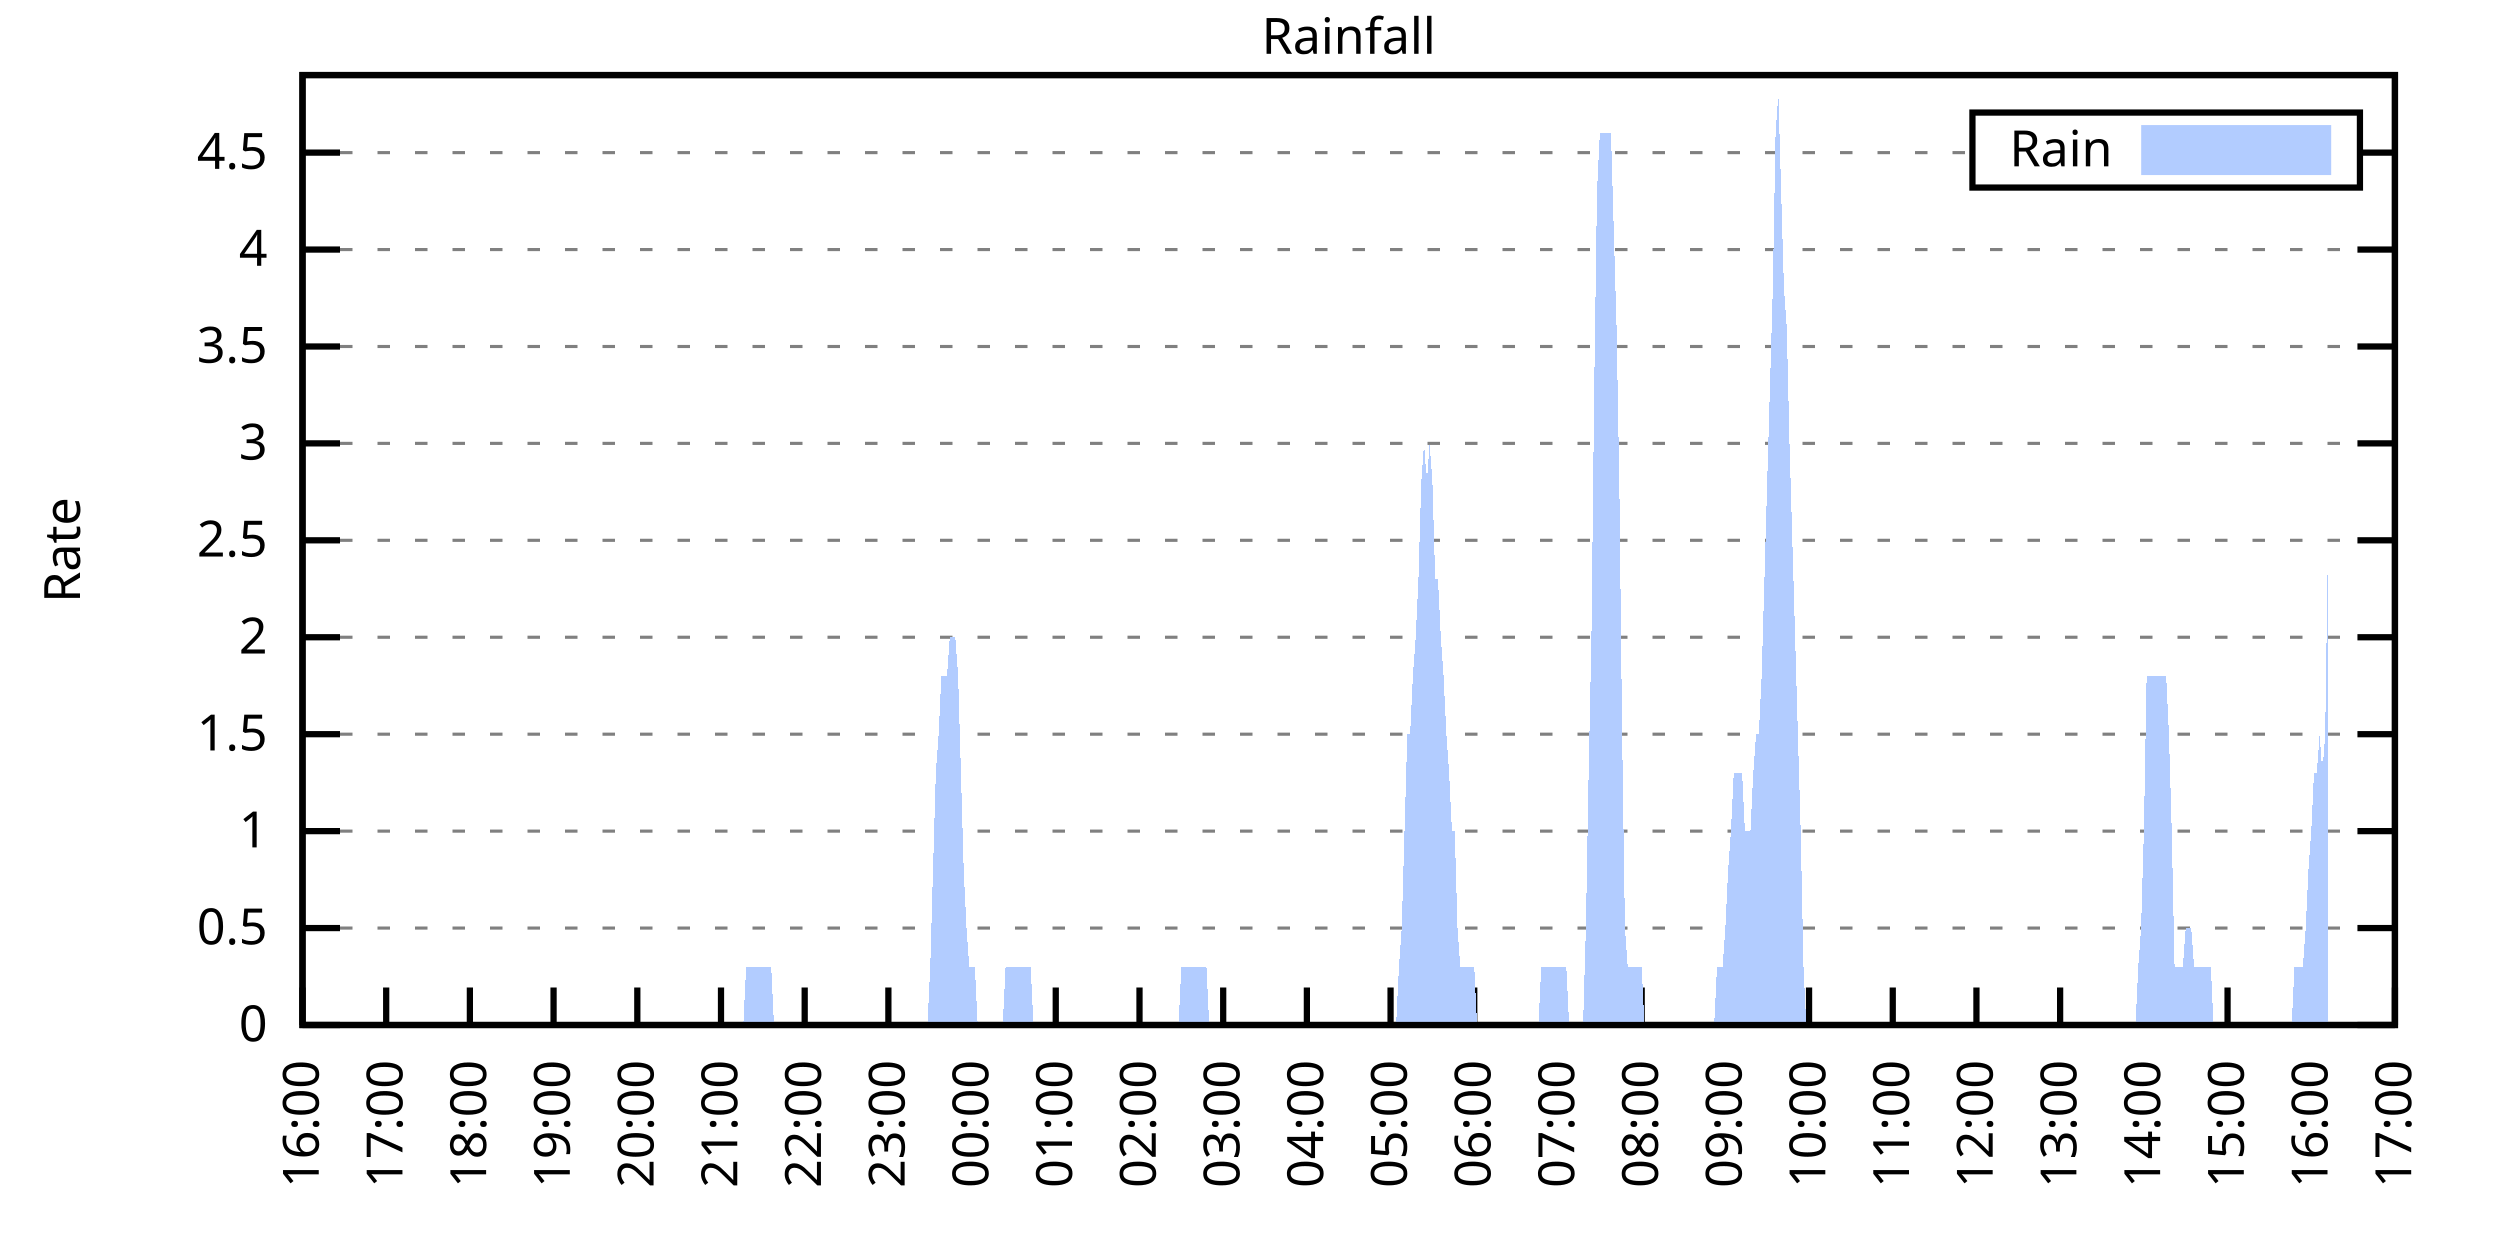
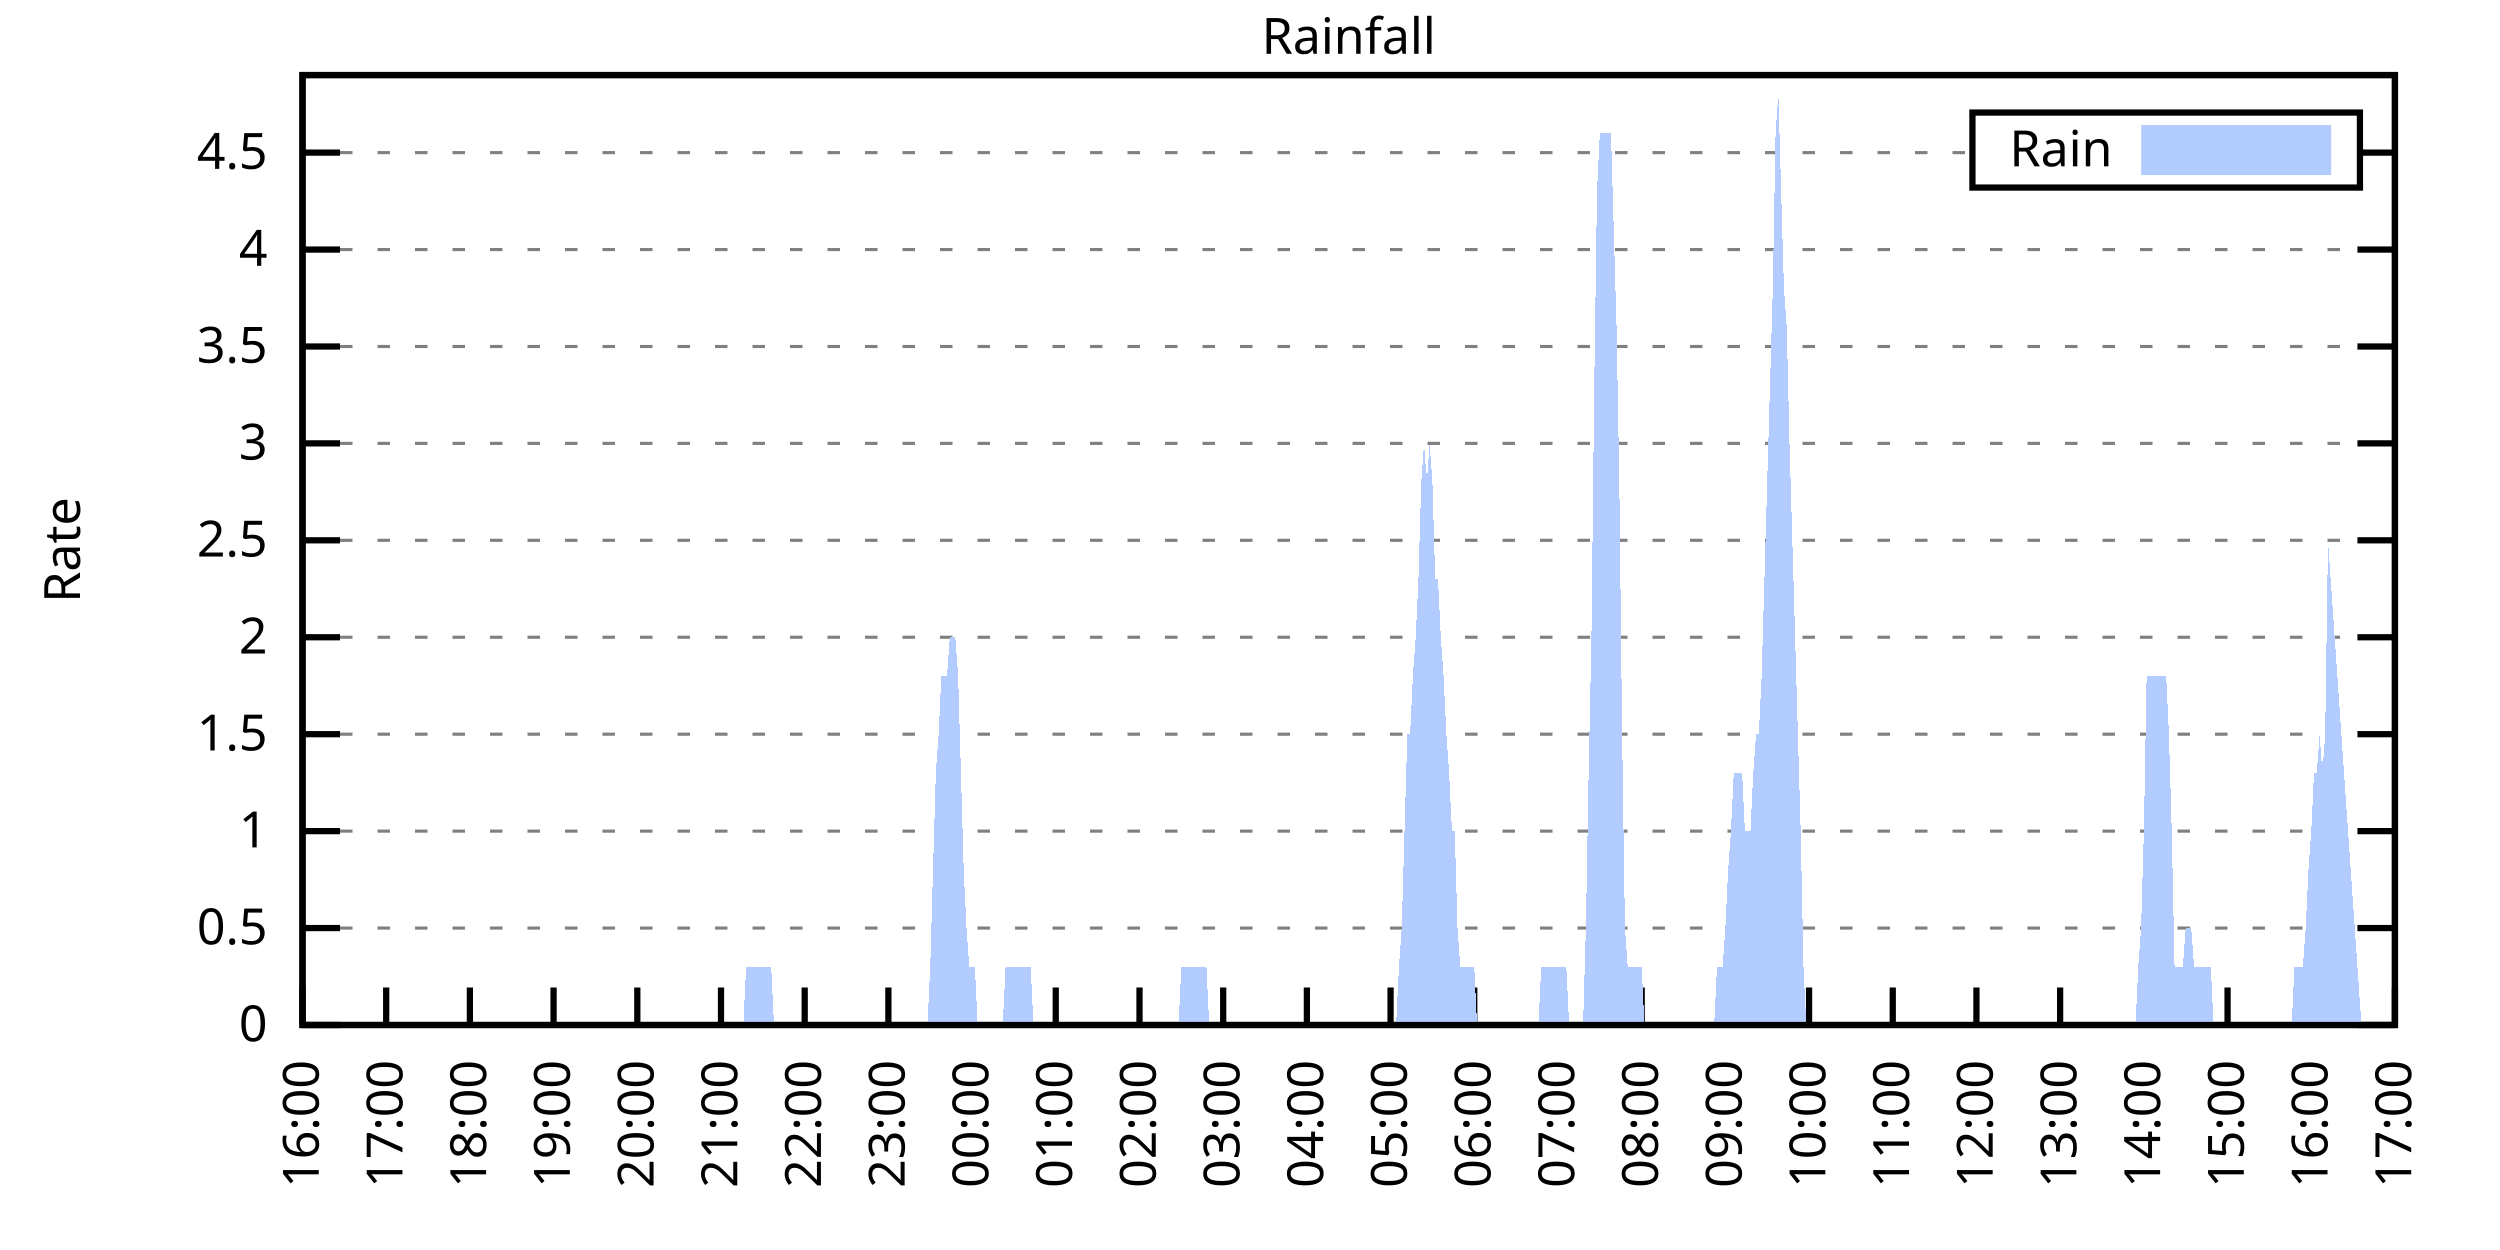
<svg xmlns="http://www.w3.org/2000/svg" xmlns:xlink="http://www.w3.org/1999/xlink" width="400" height="200" viewBox="0 0 400 200">
  <g id="gnuplot_canvas">
    <rect x="0" y="0" width="400" height="200" fill="none" />
    <defs>
      <circle id="gpDot" r="0.5" stroke-width="0.5" stroke="currentColor" />
      <path id="gpPt0" stroke-width="0.333" stroke="currentColor" d="M-1,0 h2 M0,-1 v2" />
      <path id="gpPt1" stroke-width="0.333" stroke="currentColor" d="M-1,-1 L1,1 M1,-1 L-1,1" />
      <path id="gpPt2" stroke-width="0.333" stroke="currentColor" d="M-1,0 L1,0 M0,-1 L0,1 M-1,-1 L1,1 M-1,1 L1,-1" />
      <rect id="gpPt3" stroke-width="0.333" stroke="currentColor" x="-1" y="-1" width="2" height="2" />
      <rect id="gpPt4" stroke-width="0.333" stroke="currentColor" fill="currentColor" x="-1" y="-1" width="2" height="2" />
      <circle id="gpPt5" stroke-width="0.333" stroke="currentColor" cx="0" cy="0" r="1" />
      <use xlink:href="#gpPt5" id="gpPt6" fill="currentColor" stroke="none" />
      <path id="gpPt7" stroke-width="0.333" stroke="currentColor" d="M0,-1.33 L-1.33,0.67 L1.33,0.67 z" />
      <use xlink:href="#gpPt7" id="gpPt8" fill="currentColor" stroke="none" />
      <use xlink:href="#gpPt7" id="gpPt9" stroke="currentColor" transform="rotate(180)" />
      <use xlink:href="#gpPt9" id="gpPt10" fill="currentColor" stroke="none" />
      <use xlink:href="#gpPt3" id="gpPt11" stroke="currentColor" transform="rotate(45)" />
      <use xlink:href="#gpPt11" id="gpPt12" fill="currentColor" stroke="none" />
      <path id="gpPt13" stroke-width="0.333" stroke="currentColor" d="M0,1.330 L1.265,0.411 L0.782,-1.067 L-0.782,-1.076 L-1.265,0.411 z" />
      <use xlink:href="#gpPt13" id="gpPt14" fill="currentColor" stroke="none" />
      <filter id="textbox" filterUnits="objectBoundingBox" x="0" y="0" height="1" width="1">
        <feFlood flood-color="white" flood-opacity="1" result="bgnd" />
        <feComposite in="SourceGraphic" in2="bgnd" operator="atop" />
      </filter>
      <filter id="greybox" filterUnits="objectBoundingBox" x="0" y="0" height="1" width="1">
        <feFlood flood-color="lightgrey" flood-opacity="1" result="grey" />
        <feComposite in="SourceGraphic" in2="grey" operator="atop" />
      </filter>
    </defs>
    <g fill="none" color="white" stroke="currentColor" stroke-width="1.00" stroke-linecap="butt" stroke-linejoin="miter">
</g>
    <g fill="none" color="black" stroke="currentColor" stroke-width="1.00" stroke-linecap="butt" stroke-linejoin="miter">
      <g stroke="none" shape-rendering="crispEdges">
        <polygon fill="rgb(255, 255, 255)" points="48.40,164.00 383.18,164.00 383.18,12.02 48.40,12.02 " />
      </g>
    </g>
    <g fill="none" color="black" stroke="currentColor" stroke-width="1.00" stroke-linecap="butt" stroke-linejoin="miter">
</g>
    <g fill="none" color="black" stroke="black" stroke-width="0.50" stroke-linecap="butt" stroke-linejoin="miter">
</g>
    <g fill="none" color="gray" stroke="currentColor" stroke-width="0.50" stroke-linecap="butt" stroke-linejoin="miter">
      <path stroke="gray" stroke-dasharray="2,4" class="gridline" d="M48.40,164.00 L383.19,164.00  " />
    </g>
    <g fill="none" color="gray" stroke="gray" stroke-width="1.00" stroke-linecap="butt" stroke-linejoin="miter">
</g>
    <g fill="none" color="black" stroke="currentColor" stroke-width="1.00" stroke-linecap="butt" stroke-linejoin="miter">
      <path stroke="black" d="M48.40,164.00 L54.40,164.00 M383.19,164.00 L377.19,164.00  " />
      <g transform="translate(42.80,166.60)" stroke="none" fill="black" font-family="Sans" font-size="8.00" text-anchor="end">
        <text>
          <tspan font-family="Sans"> 0</tspan>
        </text>
      </g>
    </g>
    <g fill="none" color="black" stroke="currentColor" stroke-width="1.00" stroke-linecap="butt" stroke-linejoin="miter">
</g>
    <g fill="none" color="black" stroke="black" stroke-width="0.50" stroke-linecap="butt" stroke-linejoin="miter">
</g>
    <g fill="none" color="gray" stroke="currentColor" stroke-width="0.50" stroke-linecap="butt" stroke-linejoin="miter">
      <path stroke="gray" stroke-dasharray="2,4" class="gridline" d="M48.40,148.49 L383.19,148.49  " />
    </g>
    <g fill="none" color="gray" stroke="gray" stroke-width="1.00" stroke-linecap="butt" stroke-linejoin="miter">
</g>
    <g fill="none" color="black" stroke="currentColor" stroke-width="1.00" stroke-linecap="butt" stroke-linejoin="miter">
      <path stroke="black" d="M48.40,148.49 L54.40,148.49 M383.19,148.49 L377.19,148.49  " />
      <g transform="translate(42.80,151.09)" stroke="none" fill="black" font-family="Sans" font-size="8.00" text-anchor="end">
        <text>
          <tspan font-family="Sans"> 0.5</tspan>
        </text>
      </g>
    </g>
    <g fill="none" color="black" stroke="currentColor" stroke-width="1.00" stroke-linecap="butt" stroke-linejoin="miter">
</g>
    <g fill="none" color="black" stroke="black" stroke-width="0.50" stroke-linecap="butt" stroke-linejoin="miter">
</g>
    <g fill="none" color="gray" stroke="currentColor" stroke-width="0.50" stroke-linecap="butt" stroke-linejoin="miter">
      <path stroke="gray" stroke-dasharray="2,4" class="gridline" d="M48.40,132.98 L383.19,132.98  " />
    </g>
    <g fill="none" color="gray" stroke="gray" stroke-width="1.00" stroke-linecap="butt" stroke-linejoin="miter">
</g>
    <g fill="none" color="black" stroke="currentColor" stroke-width="1.00" stroke-linecap="butt" stroke-linejoin="miter">
      <path stroke="black" d="M48.40,132.98 L54.40,132.98 M383.19,132.98 L377.19,132.98  " />
      <g transform="translate(42.80,135.58)" stroke="none" fill="black" font-family="Sans" font-size="8.00" text-anchor="end">
        <text>
          <tspan font-family="Sans"> 1</tspan>
        </text>
      </g>
    </g>
    <g fill="none" color="black" stroke="currentColor" stroke-width="1.00" stroke-linecap="butt" stroke-linejoin="miter">
</g>
    <g fill="none" color="black" stroke="black" stroke-width="0.50" stroke-linecap="butt" stroke-linejoin="miter">
</g>
    <g fill="none" color="gray" stroke="currentColor" stroke-width="0.50" stroke-linecap="butt" stroke-linejoin="miter">
      <path stroke="gray" stroke-dasharray="2,4" class="gridline" d="M48.40,117.47 L383.19,117.47  " />
    </g>
    <g fill="none" color="gray" stroke="gray" stroke-width="1.00" stroke-linecap="butt" stroke-linejoin="miter">
</g>
    <g fill="none" color="black" stroke="currentColor" stroke-width="1.00" stroke-linecap="butt" stroke-linejoin="miter">
      <path stroke="black" d="M48.40,117.47 L54.40,117.47 M383.19,117.47 L377.19,117.47  " />
      <g transform="translate(42.80,120.07)" stroke="none" fill="black" font-family="Sans" font-size="8.00" text-anchor="end">
        <text>
          <tspan font-family="Sans"> 1.5</tspan>
        </text>
      </g>
    </g>
    <g fill="none" color="black" stroke="currentColor" stroke-width="1.00" stroke-linecap="butt" stroke-linejoin="miter">
</g>
    <g fill="none" color="black" stroke="black" stroke-width="0.50" stroke-linecap="butt" stroke-linejoin="miter">
</g>
    <g fill="none" color="gray" stroke="currentColor" stroke-width="0.50" stroke-linecap="butt" stroke-linejoin="miter">
      <path stroke="gray" stroke-dasharray="2,4" class="gridline" d="M48.40,101.96 L383.19,101.96  " />
    </g>
    <g fill="none" color="gray" stroke="gray" stroke-width="1.00" stroke-linecap="butt" stroke-linejoin="miter">
</g>
    <g fill="none" color="black" stroke="currentColor" stroke-width="1.00" stroke-linecap="butt" stroke-linejoin="miter">
      <path stroke="black" d="M48.40,101.96 L54.40,101.96 M383.19,101.96 L377.19,101.96  " />
      <g transform="translate(42.80,104.56)" stroke="none" fill="black" font-family="Sans" font-size="8.00" text-anchor="end">
        <text>
          <tspan font-family="Sans"> 2</tspan>
        </text>
      </g>
    </g>
    <g fill="none" color="black" stroke="currentColor" stroke-width="1.00" stroke-linecap="butt" stroke-linejoin="miter">
</g>
    <g fill="none" color="black" stroke="black" stroke-width="0.50" stroke-linecap="butt" stroke-linejoin="miter">
</g>
    <g fill="none" color="gray" stroke="currentColor" stroke-width="0.50" stroke-linecap="butt" stroke-linejoin="miter">
      <path stroke="gray" stroke-dasharray="2,4" class="gridline" d="M48.40,86.45 L383.19,86.45  " />
    </g>
    <g fill="none" color="gray" stroke="gray" stroke-width="1.00" stroke-linecap="butt" stroke-linejoin="miter">
</g>
    <g fill="none" color="black" stroke="currentColor" stroke-width="1.00" stroke-linecap="butt" stroke-linejoin="miter">
      <path stroke="black" d="M48.40,86.45 L54.40,86.45 M383.19,86.45 L377.19,86.45  " />
      <g transform="translate(42.80,89.05)" stroke="none" fill="black" font-family="Sans" font-size="8.00" text-anchor="end">
        <text>
          <tspan font-family="Sans"> 2.5</tspan>
        </text>
      </g>
    </g>
    <g fill="none" color="black" stroke="currentColor" stroke-width="1.00" stroke-linecap="butt" stroke-linejoin="miter">
</g>
    <g fill="none" color="black" stroke="black" stroke-width="0.50" stroke-linecap="butt" stroke-linejoin="miter">
</g>
    <g fill="none" color="gray" stroke="currentColor" stroke-width="0.50" stroke-linecap="butt" stroke-linejoin="miter">
      <path stroke="gray" stroke-dasharray="2,4" class="gridline" d="M48.40,70.94 L383.19,70.94  " />
    </g>
    <g fill="none" color="gray" stroke="gray" stroke-width="1.00" stroke-linecap="butt" stroke-linejoin="miter">
</g>
    <g fill="none" color="black" stroke="currentColor" stroke-width="1.00" stroke-linecap="butt" stroke-linejoin="miter">
      <path stroke="black" d="M48.40,70.94 L54.40,70.94 M383.19,70.94 L377.19,70.94  " />
      <g transform="translate(42.80,73.54)" stroke="none" fill="black" font-family="Sans" font-size="8.00" text-anchor="end">
        <text>
          <tspan font-family="Sans"> 3</tspan>
        </text>
      </g>
    </g>
    <g fill="none" color="black" stroke="currentColor" stroke-width="1.00" stroke-linecap="butt" stroke-linejoin="miter">
</g>
    <g fill="none" color="black" stroke="black" stroke-width="0.50" stroke-linecap="butt" stroke-linejoin="miter">
</g>
    <g fill="none" color="gray" stroke="currentColor" stroke-width="0.50" stroke-linecap="butt" stroke-linejoin="miter">
      <path stroke="gray" stroke-dasharray="2,4" class="gridline" d="M48.40,55.44 L383.19,55.44  " />
    </g>
    <g fill="none" color="gray" stroke="gray" stroke-width="1.00" stroke-linecap="butt" stroke-linejoin="miter">
</g>
    <g fill="none" color="black" stroke="currentColor" stroke-width="1.00" stroke-linecap="butt" stroke-linejoin="miter">
      <path stroke="black" d="M48.40,55.44 L54.40,55.44 M383.19,55.44 L377.19,55.44  " />
      <g transform="translate(42.80,58.04)" stroke="none" fill="black" font-family="Sans" font-size="8.00" text-anchor="end">
        <text>
          <tspan font-family="Sans"> 3.5</tspan>
        </text>
      </g>
    </g>
    <g fill="none" color="black" stroke="currentColor" stroke-width="1.00" stroke-linecap="butt" stroke-linejoin="miter">
</g>
    <g fill="none" color="black" stroke="black" stroke-width="0.50" stroke-linecap="butt" stroke-linejoin="miter">
</g>
    <g fill="none" color="gray" stroke="currentColor" stroke-width="0.50" stroke-linecap="butt" stroke-linejoin="miter">
      <path stroke="gray" stroke-dasharray="2,4" class="gridline" d="M48.40,39.93 L383.19,39.93  " />
    </g>
    <g fill="none" color="gray" stroke="gray" stroke-width="1.00" stroke-linecap="butt" stroke-linejoin="miter">
</g>
    <g fill="none" color="black" stroke="currentColor" stroke-width="1.00" stroke-linecap="butt" stroke-linejoin="miter">
      <path stroke="black" d="M48.40,39.93 L54.40,39.93 M383.19,39.93 L377.19,39.93  " />
      <g transform="translate(42.80,42.53)" stroke="none" fill="black" font-family="Sans" font-size="8.00" text-anchor="end">
        <text>
          <tspan font-family="Sans"> 4</tspan>
        </text>
      </g>
    </g>
    <g fill="none" color="black" stroke="currentColor" stroke-width="1.00" stroke-linecap="butt" stroke-linejoin="miter">
</g>
    <g fill="none" color="black" stroke="black" stroke-width="0.50" stroke-linecap="butt" stroke-linejoin="miter">
</g>
    <g fill="none" color="gray" stroke="currentColor" stroke-width="0.50" stroke-linecap="butt" stroke-linejoin="miter">
      <path stroke="gray" stroke-dasharray="2,4" class="gridline" d="M48.40,24.42 L315.59,24.42 M377.59,24.42 L383.19,24.42  " />
    </g>
    <g fill="none" color="gray" stroke="gray" stroke-width="1.00" stroke-linecap="butt" stroke-linejoin="miter">
</g>
    <g fill="none" color="black" stroke="currentColor" stroke-width="1.00" stroke-linecap="butt" stroke-linejoin="miter">
      <path stroke="black" d="M48.40,24.42 L54.40,24.42 M383.19,24.42 L377.19,24.42  " />
      <g transform="translate(42.80,27.02)" stroke="none" fill="black" font-family="Sans" font-size="8.00" text-anchor="end">
        <text>
          <tspan font-family="Sans"> 4.5</tspan>
        </text>
      </g>
    </g>
    <g fill="none" color="black" stroke="currentColor" stroke-width="1.00" stroke-linecap="butt" stroke-linejoin="miter">
      <path stroke="black" d="M48.40,164.00 L48.40,158.00  " />
      <g transform="translate(51.00,169.60) rotate(270.00)" stroke="none" fill="black" font-family="Sans" font-size="8.00" text-anchor="end">
        <text>
          <tspan font-family="Sans">16:00</tspan>
        </text>
      </g>
    </g>
    <g fill="none" color="black" stroke="currentColor" stroke-width="1.00" stroke-linecap="butt" stroke-linejoin="miter">
      <path stroke="black" d="M61.79,164.00 L61.79,158.00  " />
      <g transform="translate(64.39,169.60) rotate(270.00)" stroke="none" fill="black" font-family="Sans" font-size="8.00" text-anchor="end">
        <text>
          <tspan font-family="Sans">17:00</tspan>
        </text>
      </g>
    </g>
    <g fill="none" color="black" stroke="currentColor" stroke-width="1.00" stroke-linecap="butt" stroke-linejoin="miter">
      <path stroke="black" d="M75.18,164.00 L75.18,158.00  " />
      <g transform="translate(77.78,169.60) rotate(270.00)" stroke="none" fill="black" font-family="Sans" font-size="8.00" text-anchor="end">
        <text>
          <tspan font-family="Sans">18:00</tspan>
        </text>
      </g>
    </g>
    <g fill="none" color="black" stroke="currentColor" stroke-width="1.00" stroke-linecap="butt" stroke-linejoin="miter">
      <path stroke="black" d="M88.57,164.00 L88.57,158.00  " />
      <g transform="translate(91.17,169.60) rotate(270.00)" stroke="none" fill="black" font-family="Sans" font-size="8.00" text-anchor="end">
        <text>
          <tspan font-family="Sans">19:00</tspan>
        </text>
      </g>
    </g>
    <g fill="none" color="black" stroke="currentColor" stroke-width="1.00" stroke-linecap="butt" stroke-linejoin="miter">
      <path stroke="black" d="M101.97,164.00 L101.97,158.00  " />
      <g transform="translate(104.57,169.60) rotate(270.00)" stroke="none" fill="black" font-family="Sans" font-size="8.00" text-anchor="end">
        <text>
          <tspan font-family="Sans">20:00</tspan>
        </text>
      </g>
    </g>
    <g fill="none" color="black" stroke="currentColor" stroke-width="1.00" stroke-linecap="butt" stroke-linejoin="miter">
      <path stroke="black" d="M115.36,164.00 L115.36,158.00  " />
      <g transform="translate(117.96,169.60) rotate(270.00)" stroke="none" fill="black" font-family="Sans" font-size="8.00" text-anchor="end">
        <text>
          <tspan font-family="Sans">21:00</tspan>
        </text>
      </g>
    </g>
    <g fill="none" color="black" stroke="currentColor" stroke-width="1.00" stroke-linecap="butt" stroke-linejoin="miter">
      <path stroke="black" d="M128.75,164.00 L128.75,158.00  " />
      <g transform="translate(131.35,169.60) rotate(270.00)" stroke="none" fill="black" font-family="Sans" font-size="8.00" text-anchor="end">
        <text>
          <tspan font-family="Sans">22:00</tspan>
        </text>
      </g>
    </g>
    <g fill="none" color="black" stroke="currentColor" stroke-width="1.00" stroke-linecap="butt" stroke-linejoin="miter">
      <path stroke="black" d="M142.14,164.00 L142.14,158.00  " />
      <g transform="translate(144.74,169.60) rotate(270.00)" stroke="none" fill="black" font-family="Sans" font-size="8.00" text-anchor="end">
        <text>
          <tspan font-family="Sans">23:00</tspan>
        </text>
      </g>
    </g>
    <g fill="none" color="black" stroke="currentColor" stroke-width="1.00" stroke-linecap="butt" stroke-linejoin="miter">
      <path stroke="black" d="M155.53,164.00 L155.53,158.00  " />
      <g transform="translate(158.13,169.60) rotate(270.00)" stroke="none" fill="black" font-family="Sans" font-size="8.00" text-anchor="end">
        <text>
          <tspan font-family="Sans">00:00</tspan>
        </text>
      </g>
    </g>
    <g fill="none" color="black" stroke="currentColor" stroke-width="1.00" stroke-linecap="butt" stroke-linejoin="miter">
      <path stroke="black" d="M168.92,164.00 L168.92,158.00  " />
      <g transform="translate(171.52,169.60) rotate(270.00)" stroke="none" fill="black" font-family="Sans" font-size="8.00" text-anchor="end">
        <text>
          <tspan font-family="Sans">01:00</tspan>
        </text>
      </g>
    </g>
    <g fill="none" color="black" stroke="currentColor" stroke-width="1.00" stroke-linecap="butt" stroke-linejoin="miter">
      <path stroke="black" d="M182.32,164.00 L182.32,158.00  " />
      <g transform="translate(184.92,169.60) rotate(270.00)" stroke="none" fill="black" font-family="Sans" font-size="8.00" text-anchor="end">
        <text>
          <tspan font-family="Sans">02:00</tspan>
        </text>
      </g>
    </g>
    <g fill="none" color="black" stroke="currentColor" stroke-width="1.00" stroke-linecap="butt" stroke-linejoin="miter">
      <path stroke="black" d="M195.71,164.00 L195.71,158.00  " />
      <g transform="translate(198.31,169.60) rotate(270.00)" stroke="none" fill="black" font-family="Sans" font-size="8.00" text-anchor="end">
        <text>
          <tspan font-family="Sans">03:00</tspan>
        </text>
      </g>
    </g>
    <g fill="none" color="black" stroke="currentColor" stroke-width="1.00" stroke-linecap="butt" stroke-linejoin="miter">
      <path stroke="black" d="M209.10,164.00 L209.10,158.00  " />
      <g transform="translate(211.70,169.60) rotate(270.00)" stroke="none" fill="black" font-family="Sans" font-size="8.00" text-anchor="end">
        <text>
          <tspan font-family="Sans">04:00</tspan>
        </text>
      </g>
    </g>
    <g fill="none" color="black" stroke="currentColor" stroke-width="1.00" stroke-linecap="butt" stroke-linejoin="miter">
      <path stroke="black" d="M222.49,164.00 L222.49,158.00  " />
      <g transform="translate(225.09,169.60) rotate(270.00)" stroke="none" fill="black" font-family="Sans" font-size="8.00" text-anchor="end">
        <text>
          <tspan font-family="Sans">05:00</tspan>
        </text>
      </g>
    </g>
    <g fill="none" color="black" stroke="currentColor" stroke-width="1.00" stroke-linecap="butt" stroke-linejoin="miter">
      <path stroke="black" d="M235.88,164.00 L235.88,158.00  " />
      <g transform="translate(238.48,169.60) rotate(270.00)" stroke="none" fill="black" font-family="Sans" font-size="8.00" text-anchor="end">
        <text>
          <tspan font-family="Sans">06:00</tspan>
        </text>
      </g>
    </g>
    <g fill="none" color="black" stroke="currentColor" stroke-width="1.00" stroke-linecap="butt" stroke-linejoin="miter">
      <path stroke="black" d="M249.27,164.00 L249.27,158.00  " />
      <g transform="translate(251.87,169.60) rotate(270.00)" stroke="none" fill="black" font-family="Sans" font-size="8.00" text-anchor="end">
        <text>
          <tspan font-family="Sans">07:00</tspan>
        </text>
      </g>
    </g>
    <g fill="none" color="black" stroke="currentColor" stroke-width="1.00" stroke-linecap="butt" stroke-linejoin="miter">
      <path stroke="black" d="M262.67,164.00 L262.67,158.00  " />
      <g transform="translate(265.27,169.60) rotate(270.00)" stroke="none" fill="black" font-family="Sans" font-size="8.00" text-anchor="end">
        <text>
          <tspan font-family="Sans">08:00</tspan>
        </text>
      </g>
    </g>
    <g fill="none" color="black" stroke="currentColor" stroke-width="1.00" stroke-linecap="butt" stroke-linejoin="miter">
      <path stroke="black" d="M276.06,164.00 L276.06,158.00  " />
      <g transform="translate(278.66,169.60) rotate(270.00)" stroke="none" fill="black" font-family="Sans" font-size="8.00" text-anchor="end">
        <text>
          <tspan font-family="Sans">09:00</tspan>
        </text>
      </g>
    </g>
    <g fill="none" color="black" stroke="currentColor" stroke-width="1.00" stroke-linecap="butt" stroke-linejoin="miter">
      <path stroke="black" d="M289.45,164.00 L289.45,158.00  " />
      <g transform="translate(292.05,169.60) rotate(270.00)" stroke="none" fill="black" font-family="Sans" font-size="8.00" text-anchor="end">
        <text>
          <tspan font-family="Sans">10:00</tspan>
        </text>
      </g>
    </g>
    <g fill="none" color="black" stroke="currentColor" stroke-width="1.00" stroke-linecap="butt" stroke-linejoin="miter">
      <path stroke="black" d="M302.84,164.00 L302.84,158.00  " />
      <g transform="translate(305.44,169.60) rotate(270.00)" stroke="none" fill="black" font-family="Sans" font-size="8.00" text-anchor="end">
        <text>
          <tspan font-family="Sans">11:00</tspan>
        </text>
      </g>
    </g>
    <g fill="none" color="black" stroke="currentColor" stroke-width="1.00" stroke-linecap="butt" stroke-linejoin="miter">
      <path stroke="black" d="M316.23,164.00 L316.23,158.00  " />
      <g transform="translate(318.83,169.60) rotate(270.00)" stroke="none" fill="black" font-family="Sans" font-size="8.00" text-anchor="end">
        <text>
          <tspan font-family="Sans">12:00</tspan>
        </text>
      </g>
    </g>
    <g fill="none" color="black" stroke="currentColor" stroke-width="1.00" stroke-linecap="butt" stroke-linejoin="miter">
      <path stroke="black" d="M329.62,164.00 L329.62,158.00  " />
      <g transform="translate(332.22,169.60) rotate(270.00)" stroke="none" fill="black" font-family="Sans" font-size="8.00" text-anchor="end">
        <text>
          <tspan font-family="Sans">13:00</tspan>
        </text>
      </g>
    </g>
    <g fill="none" color="black" stroke="currentColor" stroke-width="1.00" stroke-linecap="butt" stroke-linejoin="miter">
      <path stroke="black" d="M343.02,164.00 L343.02,158.00  " />
      <g transform="translate(345.62,169.60) rotate(270.00)" stroke="none" fill="black" font-family="Sans" font-size="8.00" text-anchor="end">
        <text>
          <tspan font-family="Sans">14:00</tspan>
        </text>
      </g>
    </g>
    <g fill="none" color="black" stroke="currentColor" stroke-width="1.00" stroke-linecap="butt" stroke-linejoin="miter">
      <path stroke="black" d="M356.41,164.00 L356.41,158.00  " />
      <g transform="translate(359.01,169.60) rotate(270.00)" stroke="none" fill="black" font-family="Sans" font-size="8.00" text-anchor="end">
        <text>
          <tspan font-family="Sans">15:00</tspan>
        </text>
      </g>
    </g>
    <g fill="none" color="black" stroke="currentColor" stroke-width="1.00" stroke-linecap="butt" stroke-linejoin="miter">
      <path stroke="black" d="M369.80,164.00 L369.80,158.00  " />
      <g transform="translate(372.40,169.60) rotate(270.00)" stroke="none" fill="black" font-family="Sans" font-size="8.00" text-anchor="end">
        <text>
          <tspan font-family="Sans">16:00</tspan>
        </text>
      </g>
    </g>
    <g fill="none" color="black" stroke="currentColor" stroke-width="1.00" stroke-linecap="butt" stroke-linejoin="miter">
      <path stroke="black" d="M383.19,164.00 L383.19,158.00  " />
      <g transform="translate(385.79,169.60) rotate(270.00)" stroke="none" fill="black" font-family="Sans" font-size="8.00" text-anchor="end">
        <text>
          <tspan font-family="Sans">17:00</tspan>
        </text>
      </g>
    </g>
    <g fill="none" color="black" stroke="currentColor" stroke-width="1.00" stroke-linecap="butt" stroke-linejoin="miter">
</g>
    <g fill="none" color="black" stroke="currentColor" stroke-width="1.00" stroke-linecap="butt" stroke-linejoin="miter">
      <path stroke="black" d="M48.40,12.01 L48.40,164.00 L383.19,164.00 L383.19,12.01 L48.40,12.01 Z  " />
    </g>
    <g fill="none" color="black" stroke="currentColor" stroke-width="1.00" stroke-linecap="butt" stroke-linejoin="miter">
</g>
    <g fill="none" color="black" stroke="currentColor" stroke-width="1.00" stroke-linecap="butt" stroke-linejoin="miter">
      <path stroke="black" d="M315.59,30.01 L315.59,18.01 L377.59,18.01 L377.59,30.01 L315.59,30.01 Z  " />
    </g>
    <g id="Rainfall_plot_1">
      <g fill="none" color="white" stroke="black" stroke-width="2.00" stroke-linecap="butt" stroke-linejoin="miter">
</g>
      <g fill="none" color="black" stroke="currentColor" stroke-width="2.00" stroke-linecap="butt" stroke-linejoin="miter">
        <g transform="translate(337.99,26.61)" stroke="none" fill="black" font-family="Sans" font-size="8.00" text-anchor="end">
          <text>
            <tspan font-family="Sans">Rain</tspan>
          </text>
        </g>
      </g>
      <g fill="none" color="black" stroke="currentColor" stroke-width="2.00" stroke-linecap="butt" stroke-linejoin="miter">
        <g stroke="none" shape-rendering="crispEdges">
          <polygon fill="rgb(178, 204, 255)" points="343.59,27.01 371.99,27.01 371.99,21.01 343.59,21.01 " />
        </g>
        <path stroke="rgb(178, 204, 255)" d="M343.59,27.01 L371.99,27.01 L371.99,21.01 L343.59,21.01 L343.59,27.01 Z  " />
      </g>
      <g fill="none" color="black" stroke="currentColor" stroke-width="2.00" stroke-linecap="butt" stroke-linejoin="miter">
        <g stroke="none" shape-rendering="crispEdges">
-           <polygon fill="rgb(178, 204, 255)" points="55.10,164.00 55.54,164.00 55.99,164.00 56.43,164.00 56.88,164.00 57.33,164.00 57.77,164.00 58.22,164.00 58.67,164.00 59.11,164.00 59.56,164.00 60.01,164.00 60.45,164.00 60.90,164.00 61.35,164.00 61.79,164.00 62.24,164.00 62.68,164.00 63.13,164.00 63.58,164.00 64.02,164.00 64.47,164.00 64.92,164.00 65.36,164.00 65.81,164.00 66.26,164.00 66.70,164.00 67.15,164.00 67.59,164.00 68.04,164.00 68.49,164.00 68.93,164.00 69.38,164.00 69.83,164.00 70.27,164.00 70.72,164.00 71.17,164.00 71.61,164.00 72.06,164.00 72.50,164.00 72.95,164.00 73.40,164.00 73.84,164.00 74.29,164.00 74.74,164.00 75.18,164.00 75.63,164.00 76.08,164.00 76.52,164.00 76.97,164.00 77.42,164.00 77.86,164.00 78.31,164.00 78.75,164.00 79.20,164.00 79.65,164.00 80.09,164.00 80.54,164.00 80.99,164.00 81.43,164.00 81.88,164.00 82.33,164.00 82.77,164.00 83.22,164.00 83.66,164.00 84.11,164.00 84.56,164.00 85.00,164.00 85.45,164.00 85.90,164.00 86.34,164.00 86.79,164.00 87.24,164.00 87.68,164.00 88.13,164.00 88.57,164.00 89.02,164.00 89.47,164.00 89.91,164.00 90.36,164.00 90.81,164.00 91.25,164.00 91.70,164.00 92.15,164.00 92.59,164.00 93.04,164.00 93.49,164.00 93.93,164.00 94.38,164.00 94.82,164.00 95.27,164.00 95.72,164.00 96.16,164.00 96.61,164.00 97.06,164.00 97.50,164.00 97.95,164.00 98.40,164.00 98.84,164.00 99.29,164.00 99.73,164.00 100.18,164.00 100.63,164.00 101.07,164.00 101.52,164.00 101.97,164.00 102.41,164.00 102.86,164.00 103.31,164.00 103.75,164.00 104.20,164.00 104.64,164.00 105.09,164.00 105.54,164.00 105.98,164.00 106.43,164.00 106.88,164.00 107.32,164.00 107.77,164.00 108.22,164.00 108.66,164.00 109.11,164.00 109.55,164.00 110.00,164.00 110.45,164.00 110.89,164.00 111.34,164.00 111.79,164.00 112.23,164.00 112.68,164.00 113.13,164.00 113.57,164.00 114.02,164.00 114.47,164.00 114.91,164.00 115.36,164.00 115.80,164.00 116.25,164.00 116.70,164.00 117.14,164.00 117.59,164.00 118.04,164.00 118.48,164.00 118.93,164.00 119.38,154.69 119.82,154.69 120.27,154.69 120.71,154.69 121.16,154.69 121.61,154.69 122.05,154.69 122.50,154.69 122.95,154.69 123.39,154.69 123.84,164.00 124.29,164.00 124.73,164.00 125.18,164.00 125.62,164.00 126.07,164.00 126.52,164.00 126.96,164.00 127.41,164.00 127.86,164.00 128.30,164.00 128.75,164.00 129.20,164.00 129.64,164.00 130.09,164.00 130.54,164.00 130.98,164.00 131.43,164.00 131.87,164.00 132.32,164.00 132.77,164.00 133.21,164.00 133.66,164.00 134.11,164.00 134.55,164.00 135.00,164.00 135.45,164.00 135.89,164.00 136.34,164.00 136.78,164.00 137.23,164.00 137.68,164.00 138.12,164.00 138.57,164.00 139.02,164.00 139.46,164.00 139.91,164.00 140.36,164.00 140.80,164.00 141.25,164.00 141.69,164.00 142.14,164.00 142.59,164.00 143.03,164.00 143.48,164.00 143.93,164.00 144.37,164.00 144.82,164.00 145.27,164.00 145.71,164.00 146.16,164.00 146.61,164.00 147.05,164.00 147.50,164.00 147.94,164.00 148.39,164.00 148.84,154.69 149.28,139.19 149.73,123.68 150.18,117.47 150.62,108.17 151.07,108.17 151.52,108.17 151.96,101.96 152.41,101.96 152.85,101.96 153.30,108.17 153.75,123.68 154.19,139.19 154.64,148.49 155.09,154.69 155.53,154.69 155.98,154.69 156.43,164.00 156.87,164.00 157.32,164.00 157.76,164.00 158.21,164.00 158.66,164.00 159.10,164.00 159.55,164.00 160.00,164.00 160.44,164.00 160.89,154.69 161.34,154.69 161.78,154.69 162.23,154.69 162.67,154.69 163.12,154.69 163.57,154.69 164.01,154.69 164.46,154.69 164.91,154.69 165.35,164.00 165.80,164.00 166.25,164.00 166.69,164.00 167.14,164.00 167.59,164.00 168.03,164.00 168.48,164.00 168.92,164.00 169.37,164.00 169.82,164.00 170.26,164.00 170.71,164.00 171.16,164.00 171.60,164.00 172.05,164.00 172.50,164.00 172.94,164.00 173.39,164.00 173.83,164.00 174.28,164.00 174.73,164.00 175.17,164.00 175.62,164.00 176.07,164.00 176.51,164.00 176.96,164.00 177.41,164.00 177.85,164.00 178.30,164.00 178.74,164.00 179.19,164.00 179.64,164.00 180.08,164.00 180.53,164.00 180.98,164.00 181.42,164.00 181.87,164.00 182.32,164.00 182.76,164.00 183.21,164.00 183.66,164.00 184.10,164.00 184.55,164.00 184.99,164.00 185.44,164.00 185.89,164.00 186.33,164.00 186.78,164.00 187.23,164.00 187.67,164.00 188.12,164.00 188.57,164.00 189.01,154.69 189.46,154.69 189.90,154.69 190.35,154.69 190.80,154.69 191.24,154.69 191.69,154.69 192.14,154.69 192.58,154.69 193.03,154.69 193.48,164.00 193.92,164.00 194.37,164.00 194.81,164.00 195.26,164.00 195.71,164.00 196.15,164.00 196.60,164.00 197.05,164.00 197.49,164.00 197.94,164.00 198.39,164.00 198.83,164.00 199.28,164.00 199.73,164.00 200.17,164.00 200.62,164.00 201.06,164.00 201.51,164.00 201.96,164.00 202.40,164.00 202.85,164.00 203.30,164.00 203.74,164.00 204.19,164.00 204.64,164.00 205.08,164.00 205.53,164.00 205.97,164.00 206.42,164.00 206.87,164.00 207.31,164.00 207.76,164.00 208.21,164.00 208.65,164.00 209.10,164.00 209.55,164.00 209.99,164.00 210.44,164.00 210.88,164.00 211.33,164.00 211.78,164.00 212.22,164.00 212.67,164.00 213.12,164.00 213.56,164.00 214.01,164.00 214.46,164.00 214.90,164.00 215.35,164.00 215.80,164.00 216.24,164.00 216.69,164.00 217.13,164.00 217.58,164.00 218.03,164.00 218.47,164.00 218.92,164.00 219.37,164.00 219.81,164.00 220.26,164.00 220.71,164.00 221.15,164.00 221.60,164.00 222.04,164.00 222.49,164.00 222.94,164.00 223.38,164.00 223.83,154.69 224.28,148.49 224.72,132.98 225.17,117.47 225.62,117.47 226.06,108.17 226.51,101.96 226.95,92.66 227.40,77.15 227.85,70.94 228.29,77.15 228.74,70.94 229.19,77.15 229.63,92.66 230.08,92.66 230.53,101.96 230.97,108.17 231.42,117.47 231.86,123.68 232.31,132.98 232.76,132.98 233.20,148.49 233.65,154.69 234.10,154.69 234.54,154.69 234.99,154.69 235.44,154.69 235.88,154.69 236.33,164.00 236.78,164.00 237.22,164.00 237.67,164.00 238.11,164.00 238.56,164.00 239.01,164.00 239.45,164.00 239.90,164.00 240.35,164.00 240.79,164.00 241.24,164.00 241.69,164.00 242.13,164.00 242.58,164.00 243.02,164.00 243.47,164.00 243.92,164.00 244.36,164.00 244.81,164.00 245.26,164.00 245.70,164.00 246.15,164.00 246.60,154.69 247.04,154.69 247.49,154.69 247.93,154.69 248.38,154.69 248.83,154.69 249.27,154.69 249.72,154.69 250.17,154.69 250.61,154.69 251.06,164.00 251.51,164.00 251.95,164.00 252.40,164.00 252.85,164.00 253.29,164.00 253.74,148.49 254.18,123.68 254.63,101.96 255.08,61.64 255.52,30.62 255.97,21.32 256.42,21.32 256.86,21.32 257.31,21.32 257.76,21.32 258.20,36.82 258.65,52.33 259.09,77.15 259.54,117.47 259.99,148.49 260.43,154.69 260.88,154.69 261.33,154.69 261.77,154.69 262.22,154.69 262.67,154.69 263.11,164.00 263.56,164.00 264.00,164.00 264.45,164.00 264.90,164.00 265.34,164.00 265.79,164.00 266.24,164.00 266.68,164.00 267.13,164.00 267.58,164.00 268.02,164.00 268.47,164.00 268.92,164.00 269.36,164.00 269.81,164.00 270.25,164.00 270.70,164.00 271.15,164.00 271.59,164.00 272.04,164.00 272.49,164.00 272.93,164.00 273.38,164.00 273.83,164.00 274.27,164.00 274.72,154.69 275.16,154.69 275.61,154.69 276.06,148.49 276.50,139.19 276.95,132.98 277.40,123.68 277.84,123.68 278.29,123.68 278.74,123.68 279.18,132.98 279.63,132.98 280.07,132.98 280.52,123.68 280.97,117.47 281.41,117.47 281.86,108.17 282.31,92.66 282.75,77.15 283.20,61.64 283.65,46.13 284.09,21.32 284.54,15.11 284.98,30.62 285.43,46.13 285.88,52.33 286.32,70.94 286.77,86.45 287.22,101.96 287.66,117.47 288.11,132.98 288.56,154.69 289.00,164.00 289.45,164.00 289.90,164.00 290.34,164.00 290.79,164.00 291.23,164.00 291.68,164.00 292.13,164.00 292.57,164.00 293.02,164.00 293.47,164.00 293.91,164.00 294.36,164.00 294.81,164.00 295.25,164.00 295.70,164.00 296.14,164.00 296.59,164.00 297.04,164.00 297.48,164.00 297.93,164.00 298.38,164.00 298.82,164.00 299.27,164.00 299.72,164.00 300.16,164.00 300.61,164.00 301.05,164.00 301.50,164.00 301.95,164.00 302.39,164.00 302.84,164.00 303.29,164.00 303.73,164.00 304.18,164.00 304.63,164.00 305.07,164.00 305.52,164.00 305.97,164.00 306.41,164.00 306.86,164.00 307.30,164.00 307.75,164.00 308.20,164.00 308.64,164.00 309.09,164.00 309.54,164.00 309.98,164.00 310.43,164.00 310.88,164.00 311.32,164.00 311.77,164.00 312.21,164.00 312.66,164.00 313.11,164.00 313.55,164.00 314.00,164.00 314.45,164.00 314.89,164.00 315.34,164.00 315.79,164.00 316.23,164.00 316.68,164.00 317.12,164.00 317.57,164.00 318.02,164.00 318.46,164.00 318.91,164.00 319.36,164.00 319.80,164.00 320.25,164.00 320.70,164.00 321.14,164.00 321.59,164.00 322.04,164.00 322.48,164.00 322.93,164.00 323.37,164.00 323.82,164.00 324.27,164.00 324.71,164.00 325.16,164.00 325.61,164.00 326.05,164.00 326.50,164.00 326.95,164.00 327.39,164.00 327.84,164.00 328.28,164.00 328.73,164.00 329.18,164.00 329.62,164.00 330.07,164.00 330.52,164.00 330.96,164.00 331.41,164.00 331.86,164.00 332.30,164.00 332.75,164.00 333.19,164.00 333.64,164.00 334.09,164.00 334.53,164.00 334.98,164.00 335.43,164.00 335.87,164.00 336.32,164.00 336.77,164.00 337.21,164.00 337.66,164.00 338.10,164.00 338.55,164.00 339.00,164.00 339.44,164.00 339.89,164.00 340.34,164.00 340.78,164.00 341.23,164.00 341.68,164.00 342.12,154.69 342.57,148.49 343.02,132.98 343.46,108.17 343.91,108.17 344.35,108.17 344.80,108.17 345.25,108.17 345.69,108.17 346.14,108.17 346.59,108.17 347.03,117.47 347.48,132.98 347.93,154.69 348.37,154.69 348.82,154.69 349.26,154.69 349.71,148.49 350.16,148.49 350.60,148.49 351.05,154.69 351.50,154.69 351.94,154.69 352.39,154.69 352.84,154.69 353.28,154.69 353.73,154.69 354.17,164.00 354.62,164.00 355.07,164.00 355.51,164.00 355.96,164.00 356.41,164.00 356.85,164.00 357.30,164.00 357.75,164.00 358.19,164.00 358.64,164.00 359.09,164.00 359.53,164.00 359.98,164.00 360.42,164.00 360.87,164.00 361.32,164.00 361.76,164.00 362.21,164.00 362.66,164.00 363.10,164.00 363.55,164.00 364.00,164.00 364.44,164.00 364.89,164.00 365.33,164.00 365.78,164.00 366.23,164.00 366.67,164.00 367.12,154.69 367.57,154.69 368.01,154.69 368.46,154.69 368.91,148.49 369.35,139.19 369.80,132.98 370.24,123.68 370.69,123.68 371.14,117.47 371.58,123.68 372.03,117.47 372.48,86.45 372.48,164.00 55.10,164.00 " />
+           <polygon fill="rgb(178, 204, 255)" points="58.67,164.00 59.11,164.00 59.56,164.00 60.01,164.00 60.45,164.00 60.90,164.00 61.35,164.00 61.79,164.00 62.24,164.00 62.68,164.00 63.13,164.00 63.58,164.00 64.02,164.00 64.47,164.00 64.92,164.00 65.36,164.00 65.81,164.00 66.26,164.00 66.70,164.00 67.15,164.00 67.59,164.00 68.04,164.00 68.49,164.00 68.93,164.00 69.38,164.00 69.83,164.00 70.27,164.00 70.72,164.00 71.17,164.00 71.61,164.00 72.06,164.00 72.50,164.00 72.95,164.00 73.40,164.00 73.84,164.00 74.29,164.00 74.74,164.00 75.18,164.00 75.63,164.00 76.08,164.00 76.52,164.00 76.97,164.00 77.42,164.00 77.86,164.00 78.31,164.00 78.75,164.00 79.20,164.00 79.65,164.00 80.09,164.00 80.54,164.00 80.99,164.00 81.43,164.00 81.88,164.00 82.33,164.00 82.77,164.00 83.22,164.00 83.66,164.00 84.11,164.00 84.56,164.00 85.00,164.00 85.45,164.00 85.90,164.00 86.34,164.00 86.79,164.00 87.24,164.00 87.68,164.00 88.13,164.00 88.57,164.00 89.02,164.00 89.47,164.00 89.91,164.00 90.36,164.00 90.81,164.00 91.25,164.00 91.70,164.00 92.15,164.00 92.59,164.00 93.04,164.00 93.49,164.00 93.93,164.00 94.38,164.00 94.82,164.00 95.27,164.00 95.72,164.00 96.16,164.00 96.61,164.00 97.06,164.00 97.50,164.00 97.95,164.00 98.40,164.00 98.84,164.00 99.29,164.00 99.73,164.00 100.18,164.00 100.63,164.00 101.07,164.00 101.52,164.00 101.97,164.00 102.41,164.00 102.86,164.00 103.31,164.00 103.75,164.00 104.20,164.00 104.64,164.00 105.09,164.00 105.54,164.00 105.98,164.00 106.43,164.00 106.88,164.00 107.32,164.00 107.77,164.00 108.22,164.00 108.66,164.00 109.11,164.00 109.55,164.00 110.00,164.00 110.45,164.00 110.89,164.00 111.34,164.00 111.79,164.00 112.23,164.00 112.68,164.00 113.13,164.00 113.57,164.00 114.02,164.00 114.47,164.00 114.91,164.00 115.36,164.00 115.80,164.00 116.25,164.00 116.70,164.00 117.14,164.00 117.59,164.00 118.04,164.00 118.48,164.00 118.93,164.00 119.38,154.69 119.82,154.69 120.27,154.69 120.71,154.69 121.16,154.69 121.61,154.69 122.05,154.69 122.50,154.69 122.95,154.69 123.39,154.69 123.84,164.00 124.29,164.00 124.73,164.00 125.18,164.00 125.62,164.00 126.07,164.00 126.52,164.00 126.96,164.00 127.41,164.00 127.86,164.00 128.30,164.00 128.75,164.00 129.20,164.00 129.64,164.00 130.09,164.00 130.54,164.00 130.98,164.00 131.43,164.00 131.87,164.00 132.32,164.00 132.77,164.00 133.21,164.00 133.66,164.00 134.11,164.00 134.55,164.00 135.00,164.00 135.45,164.00 135.89,164.00 136.34,164.00 136.78,164.00 137.23,164.00 137.68,164.00 138.12,164.00 138.57,164.00 139.02,164.00 139.46,164.00 139.91,164.00 140.36,164.00 140.80,164.00 141.25,164.00 141.69,164.00 142.14,164.00 142.59,164.00 143.03,164.00 143.48,164.00 143.93,164.00 144.37,164.00 144.82,164.00 145.27,164.00 145.71,164.00 146.16,164.00 146.61,164.00 147.05,164.00 147.50,164.00 147.94,164.00 148.39,164.00 148.84,154.69 149.28,139.19 149.73,123.68 150.18,117.47 150.62,108.17 151.07,108.17 151.52,108.17 151.96,101.96 152.41,101.96 152.85,101.96 153.30,108.17 153.75,123.68 154.19,139.19 154.64,148.49 155.09,154.69 155.53,154.69 155.98,154.69 156.43,164.00 156.87,164.00 157.32,164.00 157.76,164.00 158.21,164.00 158.66,164.00 159.10,164.00 159.55,164.00 160.00,164.00 160.44,164.00 160.89,154.69 161.34,154.69 161.78,154.69 162.23,154.69 162.67,154.69 163.12,154.69 163.57,154.69 164.01,154.69 164.46,154.69 164.91,154.69 165.35,164.00 165.80,164.00 166.25,164.00 166.69,164.00 167.14,164.00 167.59,164.00 168.03,164.00 168.48,164.00 168.92,164.00 169.37,164.00 169.82,164.00 170.26,164.00 170.71,164.00 171.16,164.00 171.60,164.00 172.05,164.00 172.50,164.00 172.94,164.00 173.39,164.00 173.83,164.00 174.28,164.00 174.73,164.00 175.17,164.00 175.62,164.00 176.07,164.00 176.51,164.00 176.96,164.00 177.41,164.00 177.85,164.00 178.30,164.00 178.74,164.00 179.19,164.00 179.64,164.00 180.08,164.00 180.53,164.00 180.98,164.00 181.42,164.00 181.87,164.00 182.32,164.00 182.76,164.00 183.21,164.00 183.66,164.00 184.10,164.00 184.55,164.00 184.99,164.00 185.44,164.00 185.89,164.00 186.33,164.00 186.78,164.00 187.23,164.00 187.67,164.00 188.12,164.00 188.57,164.00 189.01,154.69 189.46,154.69 189.90,154.69 190.35,154.69 190.80,154.69 191.24,154.69 191.69,154.69 192.14,154.69 192.58,154.69 193.03,154.69 193.48,164.00 193.92,164.00 194.37,164.00 194.81,164.00 195.26,164.00 195.71,164.00 196.15,164.00 196.60,164.00 197.05,164.00 197.49,164.00 197.94,164.00 198.39,164.00 198.83,164.00 199.28,164.00 199.73,164.00 200.17,164.00 200.62,164.00 201.06,164.00 201.51,164.00 201.96,164.00 202.40,164.00 202.85,164.00 203.30,164.00 203.74,164.00 204.19,164.00 204.64,164.00 205.08,164.00 205.53,164.00 205.97,164.00 206.42,164.00 206.87,164.00 207.31,164.00 207.76,164.00 208.21,164.00 208.65,164.00 209.10,164.00 209.55,164.00 209.99,164.00 210.44,164.00 210.88,164.00 211.33,164.00 211.78,164.00 212.22,164.00 212.67,164.00 213.12,164.00 213.56,164.00 214.01,164.00 214.46,164.00 214.90,164.00 215.35,164.00 215.80,164.00 216.24,164.00 216.69,164.00 217.13,164.00 217.58,164.00 218.03,164.00 218.47,164.00 218.92,164.00 219.37,164.00 219.81,164.00 220.26,164.00 220.71,164.00 221.15,164.00 221.60,164.00 222.04,164.00 222.49,164.00 222.94,164.00 223.38,164.00 223.83,154.69 224.28,148.49 224.72,132.98 225.17,117.47 225.62,117.47 226.06,108.17 226.51,101.96 226.95,92.66 227.40,77.15 227.85,70.94 228.29,77.15 228.74,70.94 229.19,77.15 229.63,92.66 230.08,92.66 230.53,101.96 230.97,108.17 231.42,117.47 231.86,123.68 232.31,132.98 232.76,132.98 233.20,148.49 233.65,154.69 234.10,154.69 234.54,154.69 234.99,154.69 235.44,154.69 235.88,154.69 236.33,164.00 236.78,164.00 237.22,164.00 237.67,164.00 238.11,164.00 238.56,164.00 239.01,164.00 239.45,164.00 239.90,164.00 240.35,164.00 240.79,164.00 241.24,164.00 241.69,164.00 242.13,164.00 242.58,164.00 243.02,164.00 243.47,164.00 243.92,164.00 244.36,164.00 244.81,164.00 245.26,164.00 245.70,164.00 246.15,164.00 246.60,154.69 247.04,154.69 247.49,154.69 247.93,154.69 248.38,154.69 248.83,154.69 249.27,154.69 249.72,154.69 250.17,154.69 250.61,154.69 251.06,164.00 251.51,164.00 251.95,164.00 252.40,164.00 252.85,164.00 253.29,164.00 253.74,148.49 254.18,123.68 254.63,101.96 255.08,61.64 255.52,30.62 255.97,21.32 256.42,21.32 256.86,21.32 257.31,21.32 257.76,21.32 258.20,36.82 258.65,52.33 259.09,77.15 259.54,117.47 259.99,148.49 260.43,154.69 260.88,154.69 261.33,154.69 261.77,154.69 262.22,154.69 262.67,154.69 263.11,164.00 263.56,164.00 264.00,164.00 264.45,164.00 264.90,164.00 265.34,164.00 265.79,164.00 266.24,164.00 266.68,164.00 267.13,164.00 267.58,164.00 268.02,164.00 268.47,164.00 268.92,164.00 269.36,164.00 269.81,164.00 270.25,164.00 270.70,164.00 271.15,164.00 271.59,164.00 272.04,164.00 272.49,164.00 272.93,164.00 273.38,164.00 273.83,164.00 274.27,164.00 274.72,154.69 275.16,154.69 275.61,154.69 276.06,148.49 276.50,139.19 276.95,132.98 277.40,123.68 277.84,123.68 278.29,123.68 278.74,123.68 279.18,132.98 279.63,132.98 280.07,132.98 280.52,123.68 280.97,117.47 281.41,117.47 281.86,108.17 282.31,92.66 282.75,77.15 283.20,61.64 283.65,46.13 284.09,21.32 284.54,15.11 284.98,30.62 285.43,46.13 285.88,52.33 286.32,70.94 286.77,86.45 287.22,101.96 287.66,117.47 288.11,132.98 288.56,154.69 289.00,164.00 289.45,164.00 289.90,164.00 290.34,164.00 290.79,164.00 291.23,164.00 291.68,164.00 292.13,164.00 292.57,164.00 293.02,164.00 293.47,164.00 293.91,164.00 294.36,164.00 294.81,164.00 295.25,164.00 295.70,164.00 296.14,164.00 296.59,164.00 297.04,164.00 297.48,164.00 297.93,164.00 298.38,164.00 298.82,164.00 299.27,164.00 299.72,164.00 300.16,164.00 300.61,164.00 301.05,164.00 301.50,164.00 301.95,164.00 302.39,164.00 302.84,164.00 303.29,164.00 303.73,164.00 304.18,164.00 304.63,164.00 305.07,164.00 305.52,164.00 305.97,164.00 306.41,164.00 306.86,164.00 307.30,164.00 307.75,164.00 308.20,164.00 308.64,164.00 309.09,164.00 309.54,164.00 309.98,164.00 310.43,164.00 310.88,164.00 311.32,164.00 311.77,164.00 312.21,164.00 312.66,164.00 313.11,164.00 313.55,164.00 314.00,164.00 314.45,164.00 314.89,164.00 315.34,164.00 315.79,164.00 316.23,164.00 316.68,164.00 317.12,164.00 317.57,164.00 318.02,164.00 318.46,164.00 318.91,164.00 319.36,164.00 319.80,164.00 320.25,164.00 320.70,164.00 321.14,164.00 321.59,164.00 322.04,164.00 322.48,164.00 322.93,164.00 323.37,164.00 323.82,164.00 324.27,164.00 324.71,164.00 325.16,164.00 325.61,164.00 326.05,164.00 326.50,164.00 326.95,164.00 327.39,164.00 327.84,164.00 328.28,164.00 328.73,164.00 329.18,164.00 329.62,164.00 330.07,164.00 330.52,164.00 330.96,164.00 331.41,164.00 331.86,164.00 332.30,164.00 332.75,164.00 333.19,164.00 333.64,164.00 334.09,164.00 334.53,164.00 334.98,164.00 335.43,164.00 335.87,164.00 336.32,164.00 336.77,164.00 337.21,164.00 337.66,164.00 338.10,164.00 338.55,164.00 339.00,164.00 339.44,164.00 339.89,164.00 340.34,164.00 340.78,164.00 341.23,164.00 341.68,164.00 342.12,154.69 342.57,148.49 343.02,132.98 343.46,108.17 343.91,108.17 344.35,108.17 344.80,108.17 345.25,108.17 345.69,108.17 346.14,108.17 346.59,108.17 347.03,117.47 347.48,132.98 347.93,154.69 348.37,154.69 348.82,154.69 349.26,154.69 349.71,148.49 350.16,148.49 350.60,148.49 351.05,154.69 351.50,154.69 351.94,154.69 352.39,154.69 352.84,154.69 353.28,154.69 353.73,154.69 354.17,164.00 354.62,164.00 355.07,164.00 355.51,164.00 355.96,164.00 356.41,164.00 356.85,164.00 357.30,164.00 357.75,164.00 358.19,164.00 358.64,164.00 359.09,164.00 359.53,164.00 359.98,164.00 360.42,164.00 360.87,164.00 361.32,164.00 361.76,164.00 362.21,164.00 362.66,164.00 363.10,164.00 363.55,164.00 364.00,164.00 364.44,164.00 364.89,164.00 365.33,164.00 365.78,164.00 366.23,164.00 366.67,164.00 367.12,154.69 367.57,154.69 368.01,154.69 368.46,154.69 368.91,148.49 369.35,139.19 369.80,132.98 370.24,123.68 370.69,123.68 371.14,117.47 371.58,123.68 372.03,117.47 372.48,86.45 377.83,164.00 378.28,164.00 378.73,164.00 379.17,164.00 379.62,164.00 379.62,164.00 58.67,164.00 " />
        </g>
      </g>
    </g>
    <g fill="none" color="black" stroke="currentColor" stroke-width="2.00" stroke-linecap="butt" stroke-linejoin="miter">
</g>
    <g fill="none" color="black" stroke="black" stroke-width="1.00" stroke-linecap="butt" stroke-linejoin="miter">
</g>
    <g fill="none" color="black" stroke="currentColor" stroke-width="1.00" stroke-linecap="butt" stroke-linejoin="miter">
      <path stroke="black" d="M48.40,12.01 L48.40,164.00 L383.19,164.00 L383.19,12.01 L48.40,12.01 Z  " />
      <g transform="translate(12.80,88.01) rotate(270.00)" stroke="none" fill="black" font-family="Sans" font-size="8.00" text-anchor="middle">
        <text>
          <tspan font-family="Sans">Rate</tspan>
        </text>
      </g>
    </g>
    <g fill="none" color="black" stroke="currentColor" stroke-width="1.00" stroke-linecap="butt" stroke-linejoin="miter">
</g>
    <g fill="none" color="black" stroke="currentColor" stroke-width="1.00" stroke-linecap="butt" stroke-linejoin="miter">
      <g transform="translate(215.79,8.61)" stroke="none" fill="black" font-family="Sans" font-size="8.00" text-anchor="middle">
        <text>
          <tspan font-family="Sans">Rainfall</tspan>
        </text>
      </g>
    </g>
    <g fill="none" color="black" stroke="currentColor" stroke-width="1.00" stroke-linecap="butt" stroke-linejoin="miter">
</g>
  </g>
</svg>
